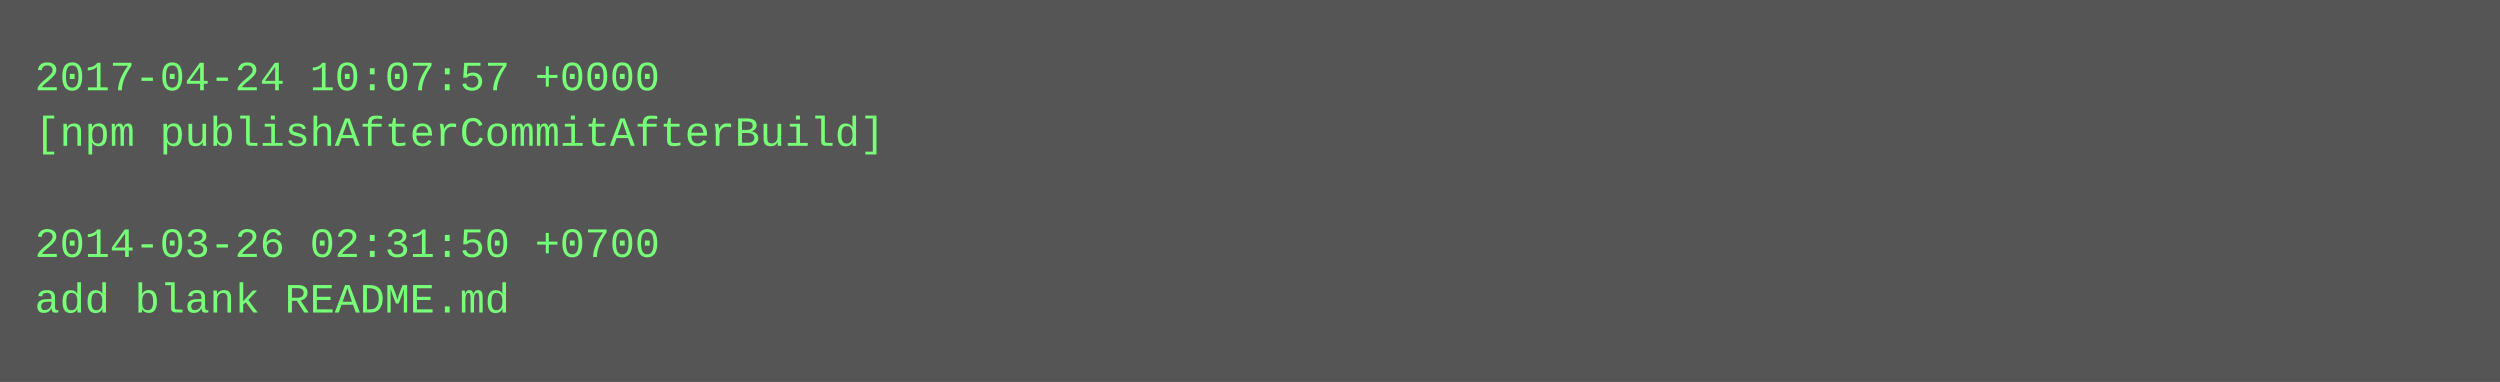
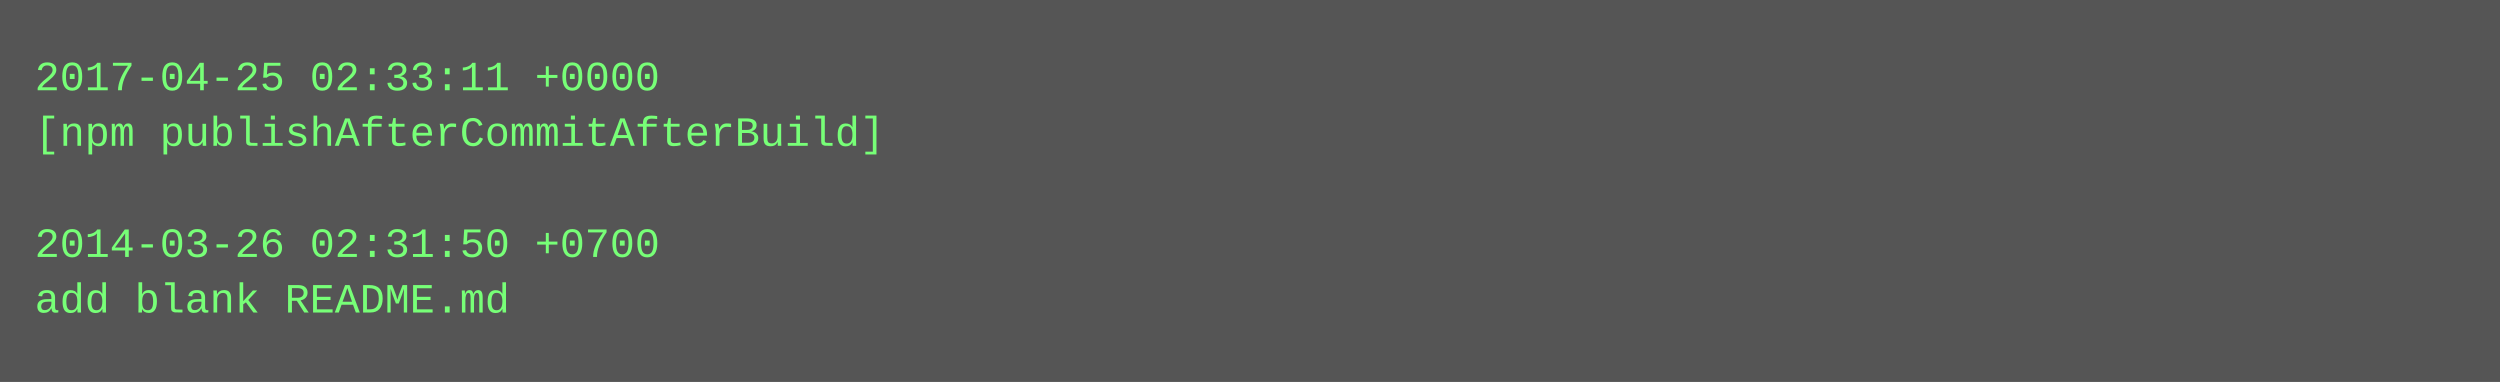
<svg xmlns="http://www.w3.org/2000/svg" height="110" width="720">
  <rect height="110" fill="#555" width="720" />
  <text fill="#7f7" font-family="Courier New" font-size="12" xml:space="preserve">
-     <tspan x="10" y="26">2017-04-24 10:07:57 +0000</tspan>
+     <tspan x="10" y="26">2017-04-25 02:33:11 +0000</tspan>
    <tspan x="10" y="42">[npm publishAfterCommitAfterBuild]</tspan>
    <tspan x="10" y="58" />
    <tspan x="10" y="74">2014-03-26 02:31:50 +0700</tspan>
    <tspan x="10" y="90">add blank README.md</tspan>
  </text>
</svg>
